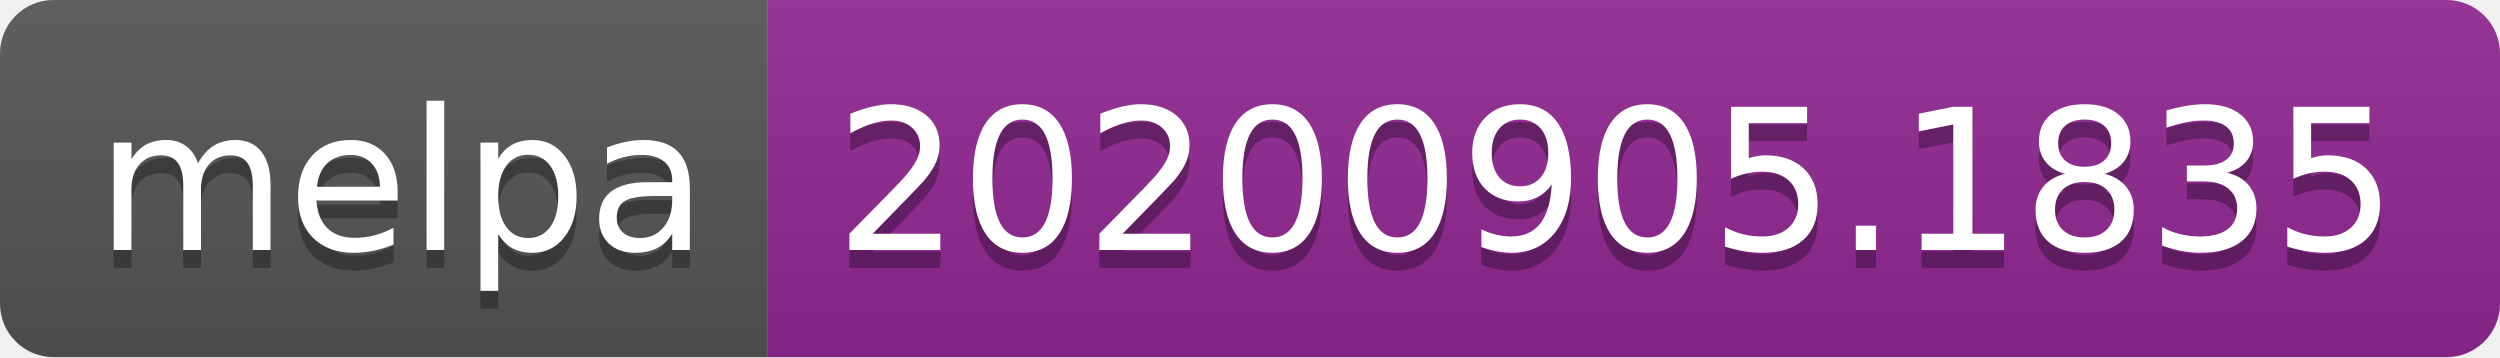
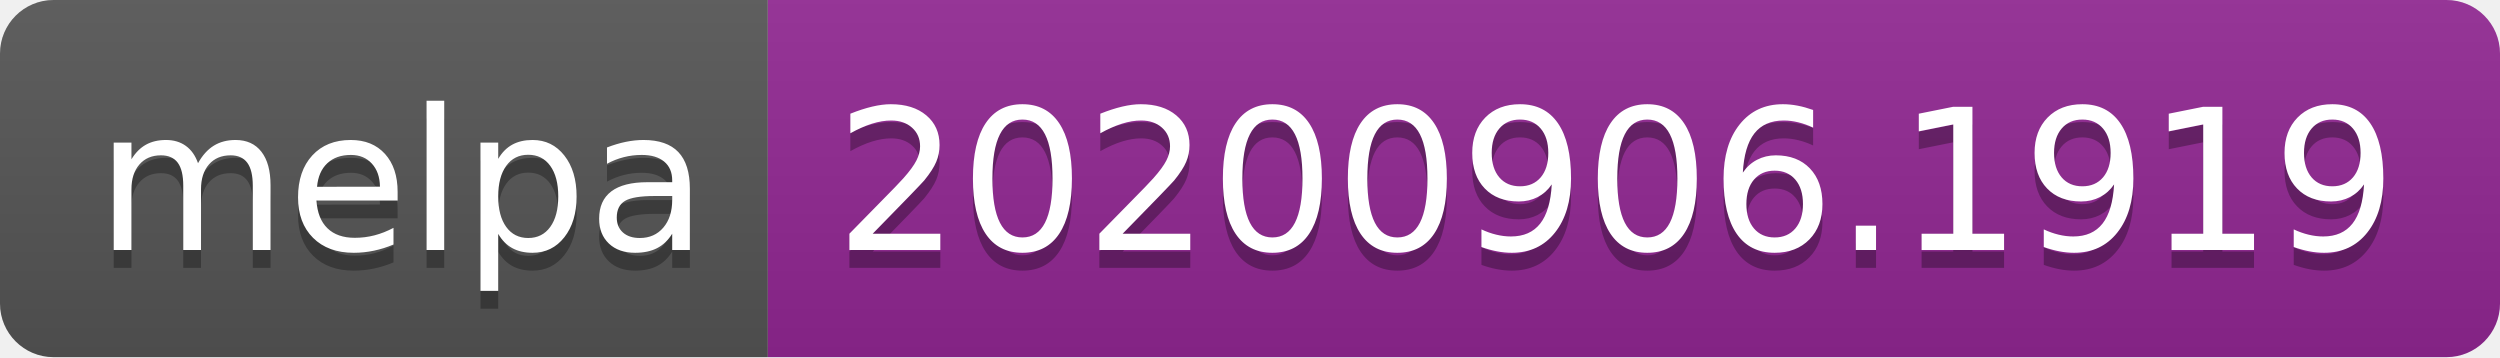
- <svg xmlns="http://www.w3.org/2000/svg" width="140" height="20" role="img" aria-label="melpa: 20200905.1835">
+ <svg xmlns="http://www.w3.org/2000/svg" width="140" height="20" role="img" aria-label="melpa: 20200906.1919">
  <linearGradient id="s" x2="0" y2="100%">
    <stop offset="0" stop-color="#bbb" stop-opacity=".1" />
    <stop offset="1" stop-opacity=".1" />
  </linearGradient>
  <clipPath id="r">
    <rect width="140" height="20" rx="3" fill="#fff" />
  </clipPath>
  <g clip-path="url(#r)">
    <rect width="43" height="20" fill="#555" />
    <rect x="43" width="97" height="20" fill="#922793" />
    <rect width="140" height="20" fill="url(#s)" />
  </g>
  <g fill="#fff" text-anchor="middle" font-family="Verdana,Geneva,DejaVu Sans,sans-serif" text-rendering="geometricPrecision" font-size="110">
    <text aria-hidden="true" x="225" y="150" fill="#010101" fill-opacity=".3" transform="scale(.1)" textLength="330">melpa</text>
    <text x="225" y="140" transform="scale(.1)" fill="#fff" textLength="330">melpa</text>
-     <text aria-hidden="true" x="905" y="150" fill="#010101" fill-opacity=".3" transform="scale(.1)" textLength="870">20200905.1835</text>
-     <text x="905" y="140" transform="scale(.1)" fill="#fff" textLength="870">20200905.1835</text>
+     <text aria-hidden="true" x="905" y="150" fill="#010101" fill-opacity=".3" transform="scale(.1)" textLength="870">20200906.1919</text>
+     <text x="905" y="140" transform="scale(.1)" fill="#fff" textLength="870">20200906.1919</text>
  </g>
</svg>
